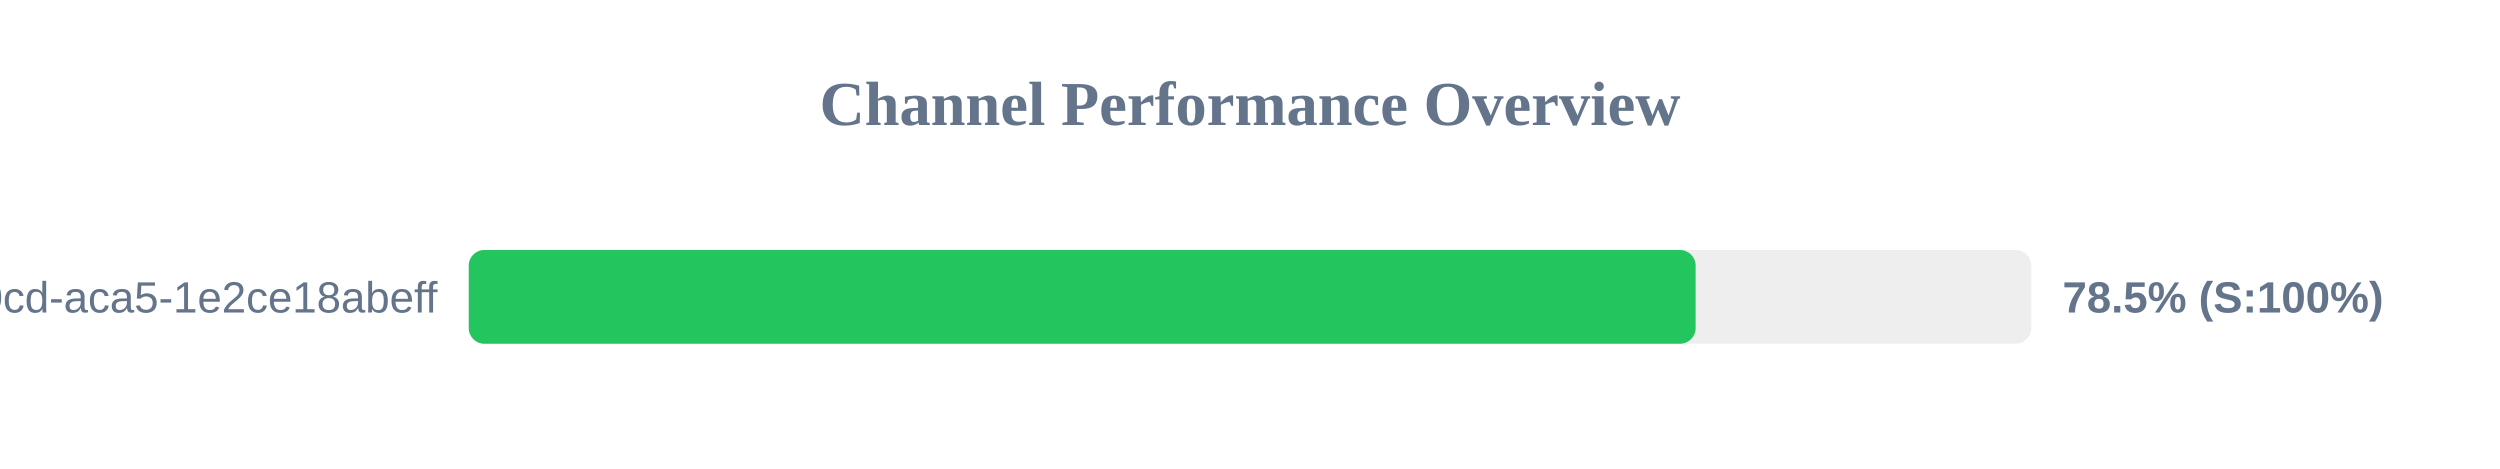
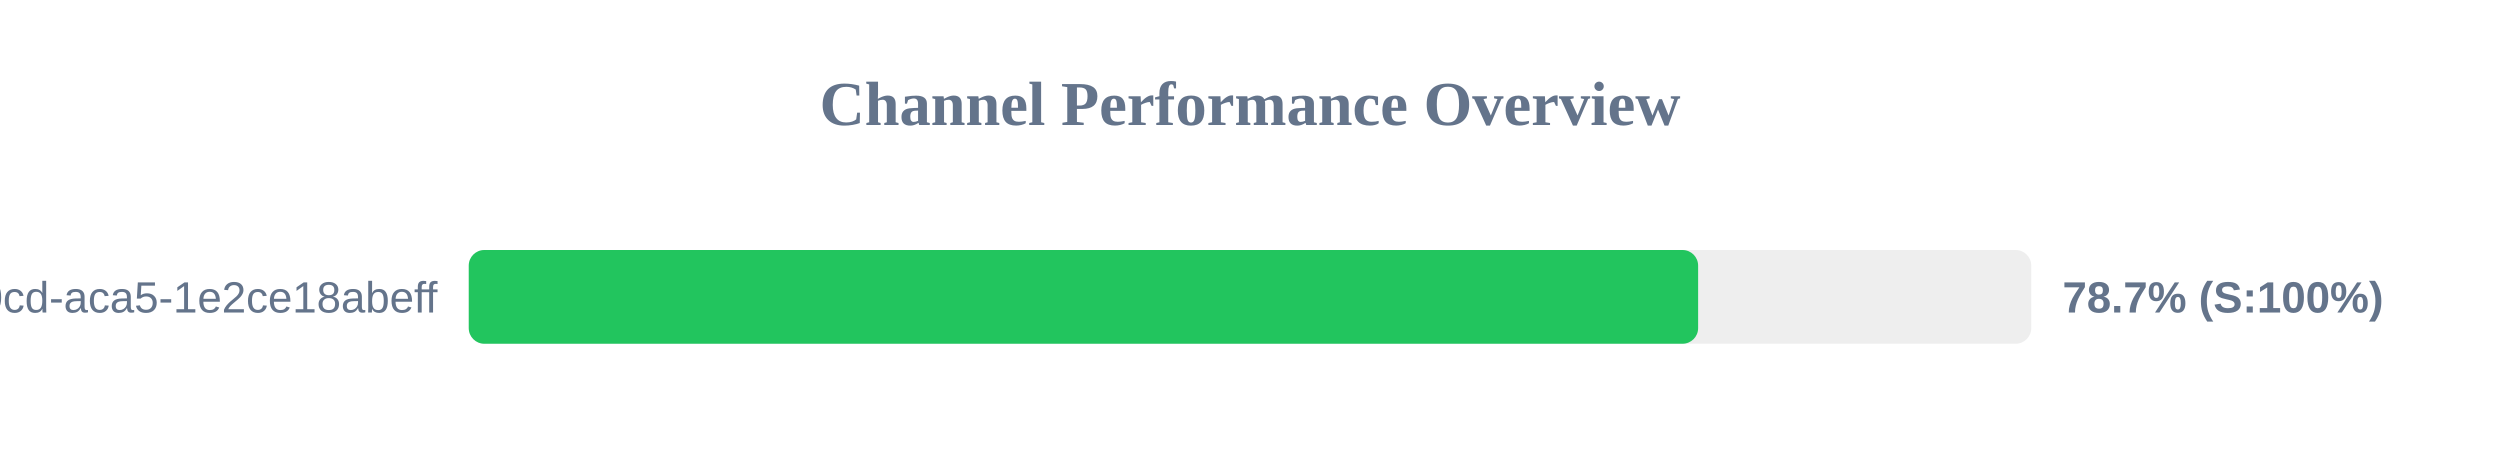
<svg xmlns="http://www.w3.org/2000/svg" width="800" height="150" version="1.1">
  <style>
        .row { font: 14px Arial; fill: #64748b; }
        .score { font: bold 14px Arial; fill: #64748b; }
    </style>
  <text x="400" y="40" text-anchor="middle" font-size="20px" font-weight="bold" fill="#64748b">Channel Performance Overview</text>
  <rect x="150" y="80" width="500" height="30" fill="#eee" rx="5" />
-   <rect x="150" y="80" width="392.6" height="30" fill="#22c55e" rx="5" />
+   <rect x="150" y="80" width="393.4" height="30" fill="#22c55e" rx="5" />
  <text x="140" y="100" text-anchor="end" class="row">?uuid=ebbeef45-0fd8-40cd-aca5-1e2ce18abeff</text>
-   <text x="660" y="100" text-anchor="start" class="score">78.5% (S:100%)</text>
+   <text x="660" y="100" text-anchor="start" class="score">78.7% (S:100%)</text>
</svg>
